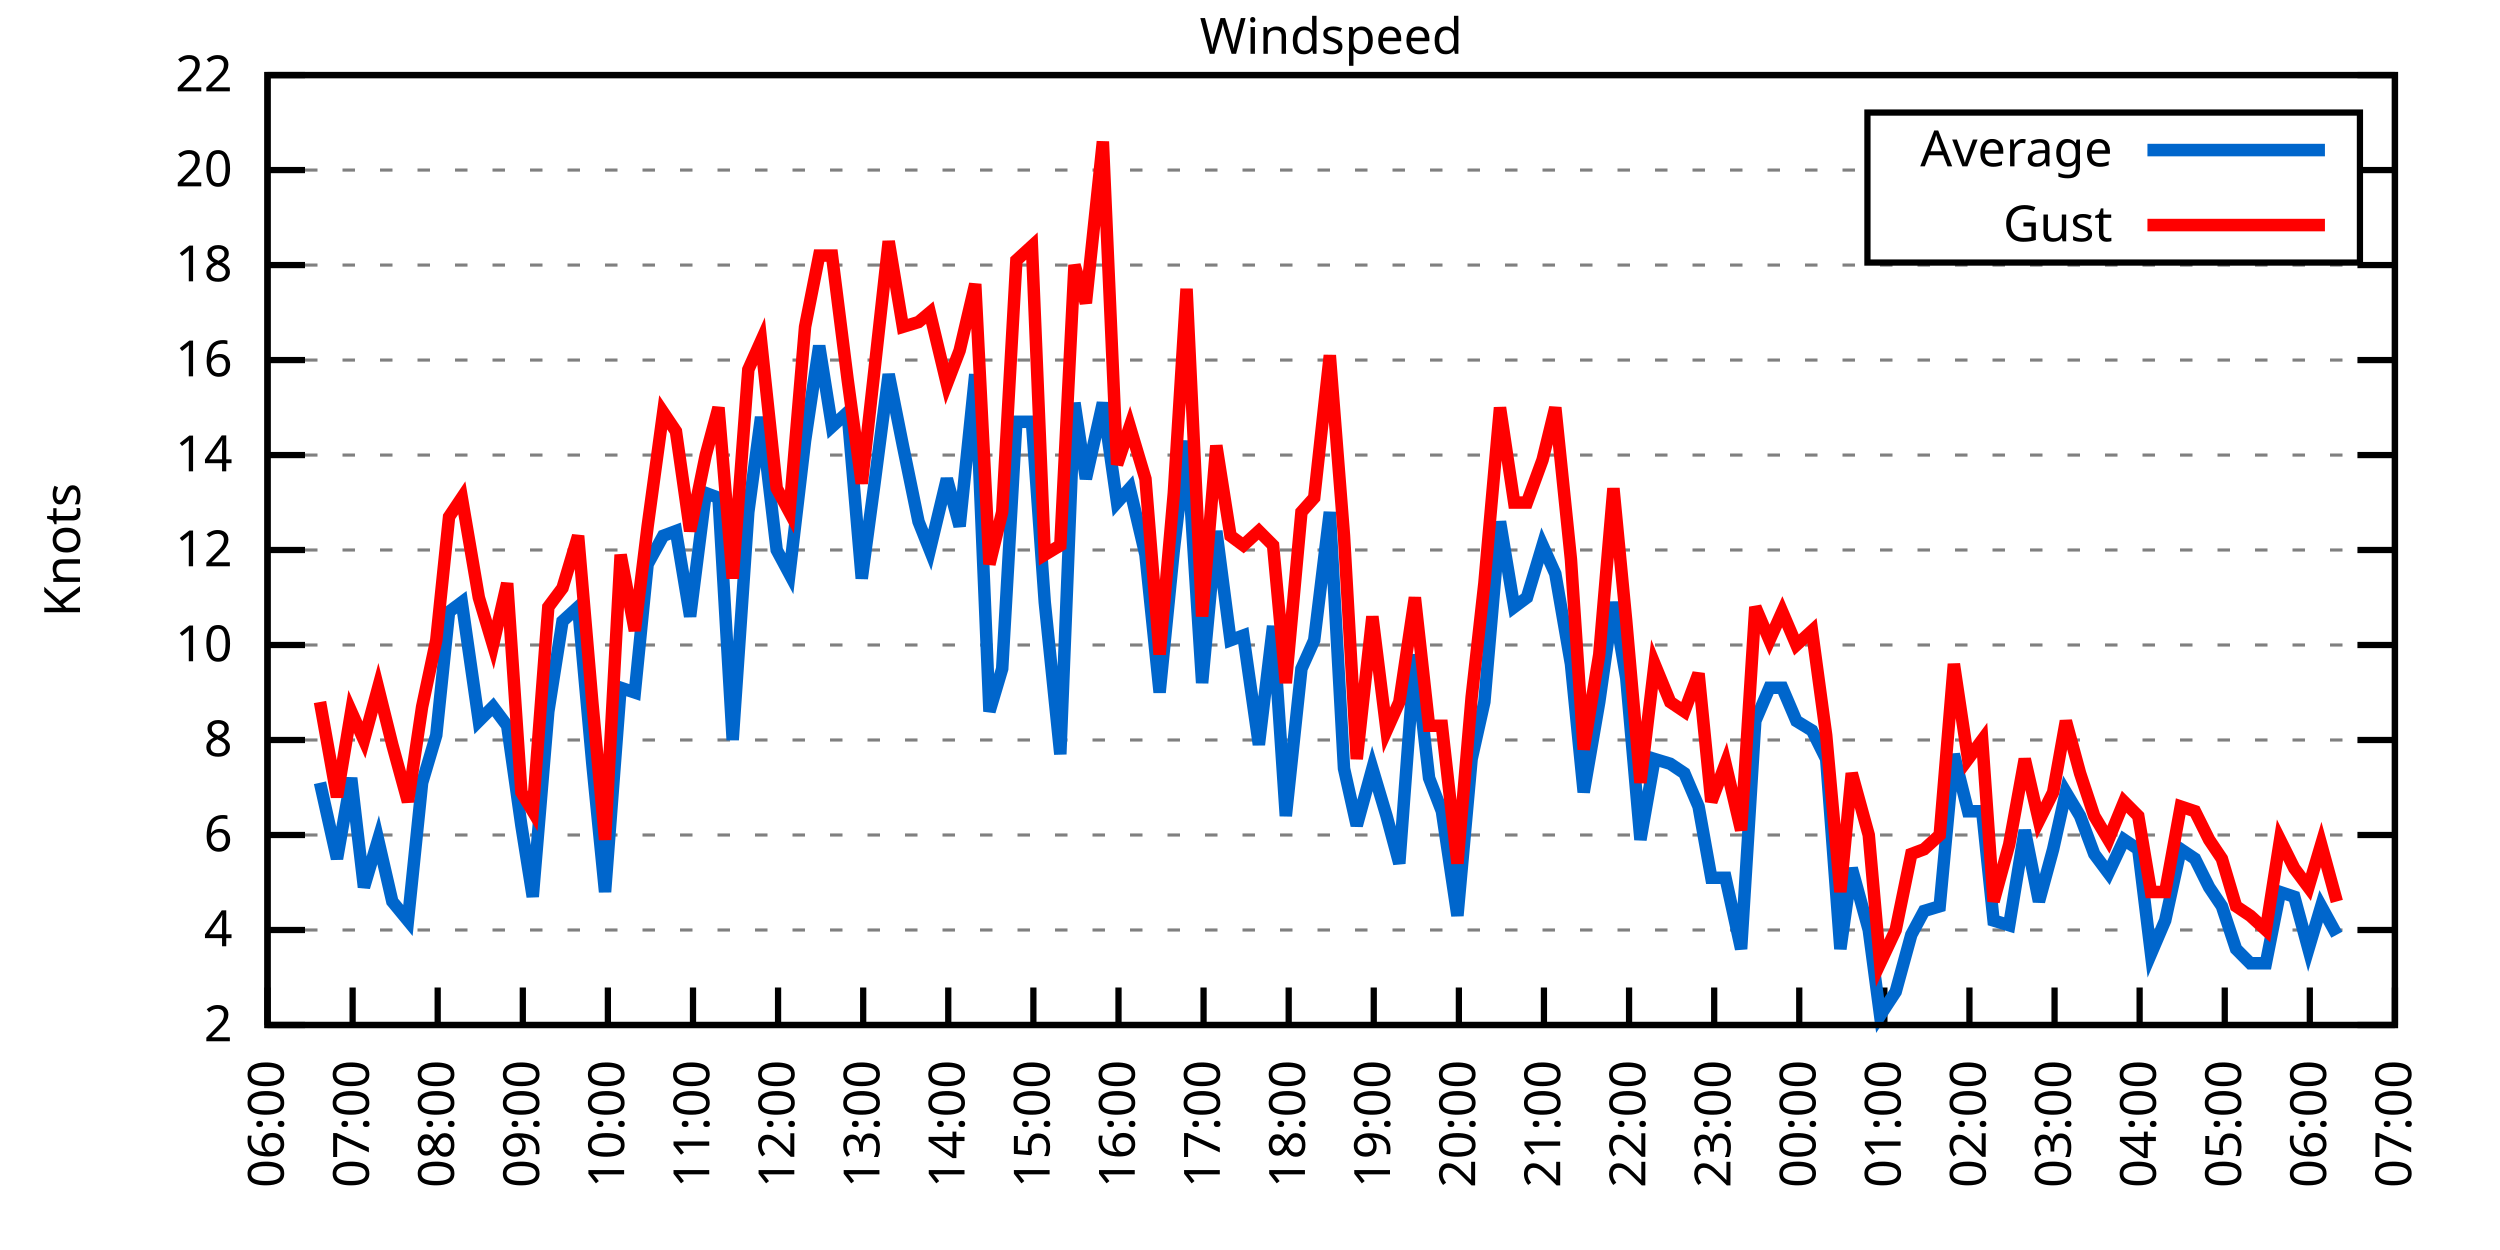
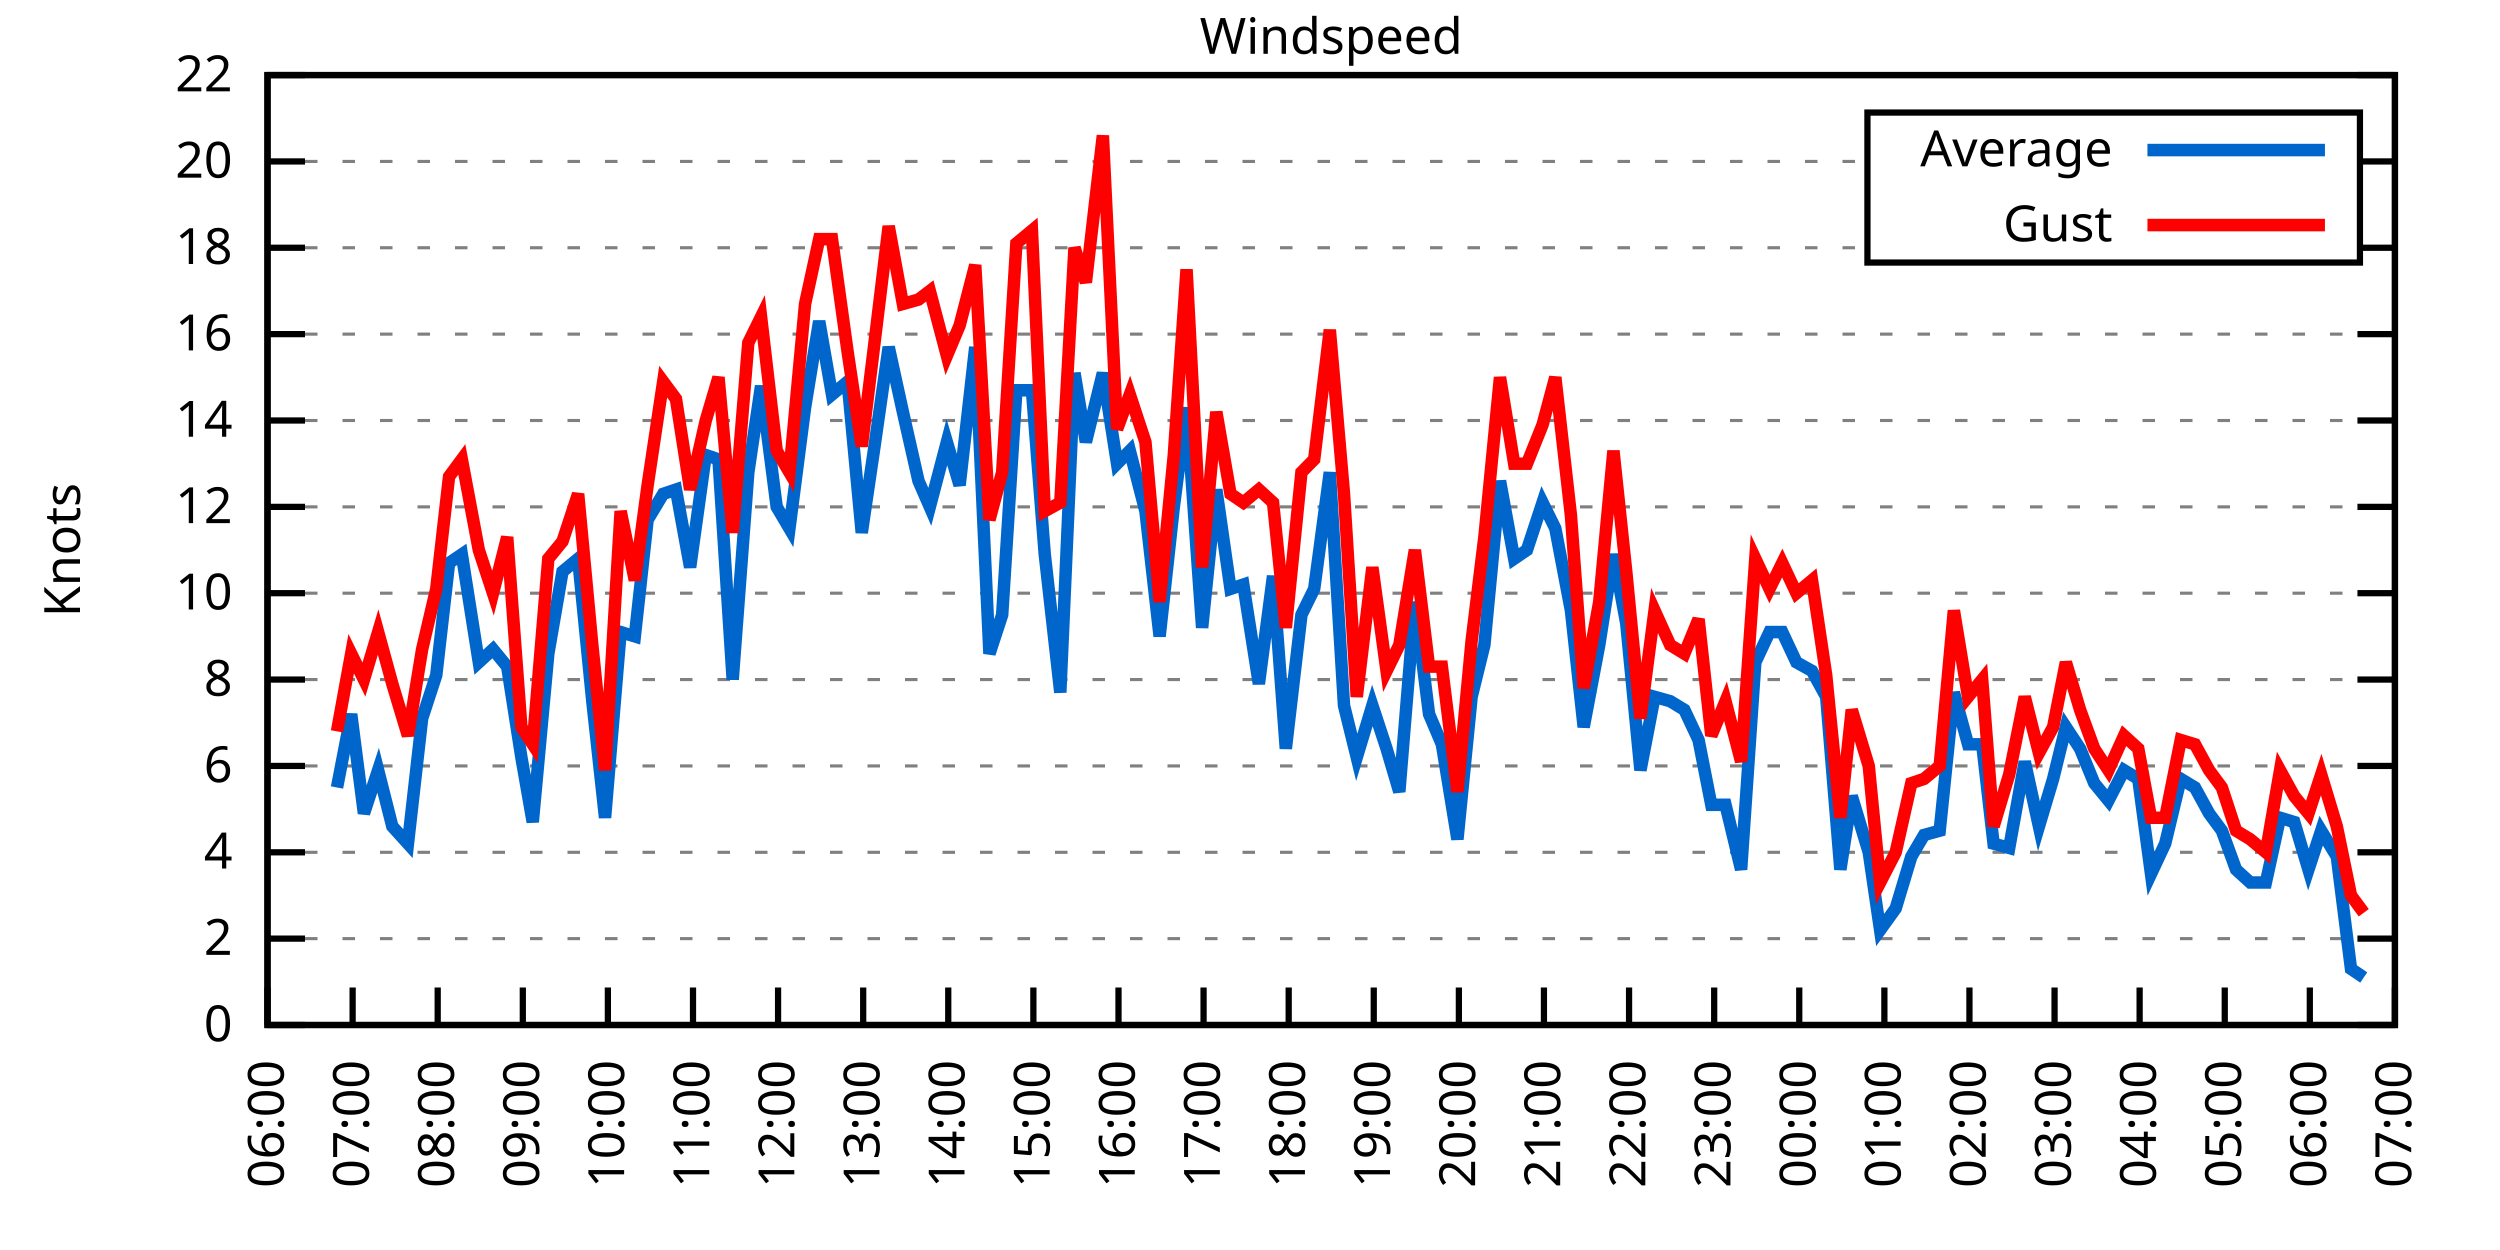
<svg xmlns="http://www.w3.org/2000/svg" xmlns:xlink="http://www.w3.org/1999/xlink" width="400" height="200" viewBox="0 0 400 200">
  <g id="gnuplot_canvas">
    <rect x="0" y="0" width="400" height="200" fill="none" />
    <defs>
      <circle id="gpDot" r="0.5" stroke-width="0.5" stroke="currentColor" />
      <path id="gpPt0" stroke-width="0.333" stroke="currentColor" d="M-1,0 h2 M0,-1 v2" />
      <path id="gpPt1" stroke-width="0.333" stroke="currentColor" d="M-1,-1 L1,1 M1,-1 L-1,1" />
      <path id="gpPt2" stroke-width="0.333" stroke="currentColor" d="M-1,0 L1,0 M0,-1 L0,1 M-1,-1 L1,1 M-1,1 L1,-1" />
      <rect id="gpPt3" stroke-width="0.333" stroke="currentColor" x="-1" y="-1" width="2" height="2" />
      <rect id="gpPt4" stroke-width="0.333" stroke="currentColor" fill="currentColor" x="-1" y="-1" width="2" height="2" />
      <circle id="gpPt5" stroke-width="0.333" stroke="currentColor" cx="0" cy="0" r="1" />
      <use xlink:href="#gpPt5" id="gpPt6" fill="currentColor" stroke="none" />
      <path id="gpPt7" stroke-width="0.333" stroke="currentColor" d="M0,-1.33 L-1.33,0.67 L1.33,0.67 z" />
      <use xlink:href="#gpPt7" id="gpPt8" fill="currentColor" stroke="none" />
      <use xlink:href="#gpPt7" id="gpPt9" stroke="currentColor" transform="rotate(180)" />
      <use xlink:href="#gpPt9" id="gpPt10" fill="currentColor" stroke="none" />
      <use xlink:href="#gpPt3" id="gpPt11" stroke="currentColor" transform="rotate(45)" />
      <use xlink:href="#gpPt11" id="gpPt12" fill="currentColor" stroke="none" />
      <path id="gpPt13" stroke-width="0.333" stroke="currentColor" d="M0,1.330 L1.265,0.411 L0.782,-1.067 L-0.782,-1.076 L-1.265,0.411 z" />
      <use xlink:href="#gpPt13" id="gpPt14" fill="currentColor" stroke="none" />
      <filter id="textbox" filterUnits="objectBoundingBox" x="0" y="0" height="1" width="1">
        <feFlood flood-color="white" flood-opacity="1" result="bgnd" />
        <feComposite in="SourceGraphic" in2="bgnd" operator="atop" />
      </filter>
      <filter id="greybox" filterUnits="objectBoundingBox" x="0" y="0" height="1" width="1">
        <feFlood flood-color="lightgrey" flood-opacity="1" result="grey" />
        <feComposite in="SourceGraphic" in2="grey" operator="atop" />
      </filter>
    </defs>
    <g fill="none" color="white" stroke="currentColor" stroke-width="1.00" stroke-linecap="butt" stroke-linejoin="miter">
</g>
    <g fill="none" color="black" stroke="currentColor" stroke-width="1.00" stroke-linecap="butt" stroke-linejoin="miter">
      <g stroke="none" shape-rendering="crispEdges">
        <polygon fill="rgb(255, 255, 255)" points="42.80,164.00 383.18,164.00 383.18,12.02 42.80,12.02 " />
      </g>
    </g>
    <g fill="none" color="black" stroke="currentColor" stroke-width="1.00" stroke-linecap="butt" stroke-linejoin="miter">
</g>
    <g fill="none" color="black" stroke="black" stroke-width="0.50" stroke-linecap="butt" stroke-linejoin="miter">
</g>
    <g fill="none" color="gray" stroke="currentColor" stroke-width="0.50" stroke-linecap="butt" stroke-linejoin="miter">
      <path stroke="gray" stroke-dasharray="2,4" class="gridline" d="M42.80,164.00 L383.19,164.00  " />
    </g>
    <g fill="none" color="gray" stroke="gray" stroke-width="1.00" stroke-linecap="butt" stroke-linejoin="miter">
</g>
    <g fill="none" color="black" stroke="currentColor" stroke-width="1.00" stroke-linecap="butt" stroke-linejoin="miter">
      <path stroke="black" d="M42.80,164.00 L48.80,164.00 M383.19,164.00 L377.19,164.00  " />
      <g transform="translate(37.20,166.60)" stroke="none" fill="black" font-family="Sans" font-size="8.00" text-anchor="end">
        <text>
+           <tspan font-family="Sans"> 0</tspan>
+         </text>
+       </g>
+     </g>
+     <g fill="none" color="black" stroke="currentColor" stroke-width="1.00" stroke-linecap="butt" stroke-linejoin="miter">
+ </g>
+     <g fill="none" color="black" stroke="black" stroke-width="0.50" stroke-linecap="butt" stroke-linejoin="miter">
+ </g>
+     <g fill="none" color="gray" stroke="currentColor" stroke-width="0.50" stroke-linecap="butt" stroke-linejoin="miter">
+       <path stroke="gray" stroke-dasharray="2,4" class="gridline" d="M42.80,150.18 L383.19,150.18  " />
+     </g>
+     <g fill="none" color="gray" stroke="gray" stroke-width="1.00" stroke-linecap="butt" stroke-linejoin="miter">
+ </g>
+     <g fill="none" color="black" stroke="currentColor" stroke-width="1.00" stroke-linecap="butt" stroke-linejoin="miter">
+       <path stroke="black" d="M42.80,150.18 L48.80,150.18 M383.19,150.18 L377.19,150.18  " />
+       <g transform="translate(37.20,152.78)" stroke="none" fill="black" font-family="Sans" font-size="8.00" text-anchor="end">
+         <text>
          <tspan font-family="Sans"> 2</tspan>
        </text>
      </g>
    </g>
    <g fill="none" color="black" stroke="currentColor" stroke-width="1.00" stroke-linecap="butt" stroke-linejoin="miter">
</g>
    <g fill="none" color="black" stroke="black" stroke-width="0.50" stroke-linecap="butt" stroke-linejoin="miter">
</g>
    <g fill="none" color="gray" stroke="currentColor" stroke-width="0.50" stroke-linecap="butt" stroke-linejoin="miter">
-       <path stroke="gray" stroke-dasharray="2,4" class="gridline" d="M42.80,148.80 L383.19,148.80  " />
-     </g>
-     <g fill="none" color="gray" stroke="gray" stroke-width="1.00" stroke-linecap="butt" stroke-linejoin="miter">
- </g>
-     <g fill="none" color="black" stroke="currentColor" stroke-width="1.00" stroke-linecap="butt" stroke-linejoin="miter">
-       <path stroke="black" d="M42.80,148.80 L48.80,148.80 M383.19,148.80 L377.19,148.80  " />
-       <g transform="translate(37.20,151.40)" stroke="none" fill="black" font-family="Sans" font-size="8.00" text-anchor="end">
+       <path stroke="gray" stroke-dasharray="2,4" class="gridline" d="M42.80,136.37 L383.19,136.37  " />
+     </g>
+     <g fill="none" color="gray" stroke="gray" stroke-width="1.00" stroke-linecap="butt" stroke-linejoin="miter">
+ </g>
+     <g fill="none" color="black" stroke="currentColor" stroke-width="1.00" stroke-linecap="butt" stroke-linejoin="miter">
+       <path stroke="black" d="M42.80,136.37 L48.80,136.37 M383.19,136.37 L377.19,136.37  " />
+       <g transform="translate(37.20,138.97)" stroke="none" fill="black" font-family="Sans" font-size="8.00" text-anchor="end">
        <text>
          <tspan font-family="Sans"> 4</tspan>
        </text>
      </g>
    </g>
    <g fill="none" color="black" stroke="currentColor" stroke-width="1.00" stroke-linecap="butt" stroke-linejoin="miter">
</g>
    <g fill="none" color="black" stroke="black" stroke-width="0.50" stroke-linecap="butt" stroke-linejoin="miter">
</g>
    <g fill="none" color="gray" stroke="currentColor" stroke-width="0.50" stroke-linecap="butt" stroke-linejoin="miter">
-       <path stroke="gray" stroke-dasharray="2,4" class="gridline" d="M42.80,133.60 L383.19,133.60  " />
-     </g>
-     <g fill="none" color="gray" stroke="gray" stroke-width="1.00" stroke-linecap="butt" stroke-linejoin="miter">
- </g>
-     <g fill="none" color="black" stroke="currentColor" stroke-width="1.00" stroke-linecap="butt" stroke-linejoin="miter">
-       <path stroke="black" d="M42.80,133.60 L48.80,133.60 M383.19,133.60 L377.19,133.60  " />
-       <g transform="translate(37.20,136.20)" stroke="none" fill="black" font-family="Sans" font-size="8.00" text-anchor="end">
+       <path stroke="gray" stroke-dasharray="2,4" class="gridline" d="M42.80,122.55 L383.19,122.55  " />
+     </g>
+     <g fill="none" color="gray" stroke="gray" stroke-width="1.00" stroke-linecap="butt" stroke-linejoin="miter">
+ </g>
+     <g fill="none" color="black" stroke="currentColor" stroke-width="1.00" stroke-linecap="butt" stroke-linejoin="miter">
+       <path stroke="black" d="M42.80,122.55 L48.80,122.55 M383.19,122.55 L377.19,122.55  " />
+       <g transform="translate(37.20,125.15)" stroke="none" fill="black" font-family="Sans" font-size="8.00" text-anchor="end">
        <text>
          <tspan font-family="Sans"> 6</tspan>
        </text>
      </g>
    </g>
    <g fill="none" color="black" stroke="currentColor" stroke-width="1.00" stroke-linecap="butt" stroke-linejoin="miter">
</g>
    <g fill="none" color="black" stroke="black" stroke-width="0.50" stroke-linecap="butt" stroke-linejoin="miter">
</g>
    <g fill="none" color="gray" stroke="currentColor" stroke-width="0.50" stroke-linecap="butt" stroke-linejoin="miter">
-       <path stroke="gray" stroke-dasharray="2,4" class="gridline" d="M42.80,118.40 L383.19,118.40  " />
-     </g>
-     <g fill="none" color="gray" stroke="gray" stroke-width="1.00" stroke-linecap="butt" stroke-linejoin="miter">
- </g>
-     <g fill="none" color="black" stroke="currentColor" stroke-width="1.00" stroke-linecap="butt" stroke-linejoin="miter">
-       <path stroke="black" d="M42.80,118.40 L48.80,118.40 M383.19,118.40 L377.19,118.40  " />
-       <g transform="translate(37.20,121.00)" stroke="none" fill="black" font-family="Sans" font-size="8.00" text-anchor="end">
+       <path stroke="gray" stroke-dasharray="2,4" class="gridline" d="M42.80,108.73 L383.19,108.73  " />
+     </g>
+     <g fill="none" color="gray" stroke="gray" stroke-width="1.00" stroke-linecap="butt" stroke-linejoin="miter">
+ </g>
+     <g fill="none" color="black" stroke="currentColor" stroke-width="1.00" stroke-linecap="butt" stroke-linejoin="miter">
+       <path stroke="black" d="M42.80,108.73 L48.80,108.73 M383.19,108.73 L377.19,108.73  " />
+       <g transform="translate(37.20,111.33)" stroke="none" fill="black" font-family="Sans" font-size="8.00" text-anchor="end">
        <text>
          <tspan font-family="Sans"> 8</tspan>
        </text>
      </g>
    </g>
    <g fill="none" color="black" stroke="currentColor" stroke-width="1.00" stroke-linecap="butt" stroke-linejoin="miter">
</g>
    <g fill="none" color="black" stroke="black" stroke-width="0.50" stroke-linecap="butt" stroke-linejoin="miter">
</g>
    <g fill="none" color="gray" stroke="currentColor" stroke-width="0.50" stroke-linecap="butt" stroke-linejoin="miter">
-       <path stroke="gray" stroke-dasharray="2,4" class="gridline" d="M42.80,103.20 L383.19,103.20  " />
-     </g>
-     <g fill="none" color="gray" stroke="gray" stroke-width="1.00" stroke-linecap="butt" stroke-linejoin="miter">
- </g>
-     <g fill="none" color="black" stroke="currentColor" stroke-width="1.00" stroke-linecap="butt" stroke-linejoin="miter">
-       <path stroke="black" d="M42.80,103.20 L48.80,103.20 M383.19,103.20 L377.19,103.20  " />
-       <g transform="translate(37.20,105.80)" stroke="none" fill="black" font-family="Sans" font-size="8.00" text-anchor="end">
+       <path stroke="gray" stroke-dasharray="2,4" class="gridline" d="M42.80,94.91 L383.19,94.91  " />
+     </g>
+     <g fill="none" color="gray" stroke="gray" stroke-width="1.00" stroke-linecap="butt" stroke-linejoin="miter">
+ </g>
+     <g fill="none" color="black" stroke="currentColor" stroke-width="1.00" stroke-linecap="butt" stroke-linejoin="miter">
+       <path stroke="black" d="M42.80,94.91 L48.80,94.91 M383.19,94.91 L377.19,94.91  " />
+       <g transform="translate(37.20,97.51)" stroke="none" fill="black" font-family="Sans" font-size="8.00" text-anchor="end">
        <text>
          <tspan font-family="Sans"> 10</tspan>
        </text>
      </g>
    </g>
    <g fill="none" color="black" stroke="currentColor" stroke-width="1.00" stroke-linecap="butt" stroke-linejoin="miter">
</g>
    <g fill="none" color="black" stroke="black" stroke-width="0.50" stroke-linecap="butt" stroke-linejoin="miter">
</g>
    <g fill="none" color="gray" stroke="currentColor" stroke-width="0.50" stroke-linecap="butt" stroke-linejoin="miter">
-       <path stroke="gray" stroke-dasharray="2,4" class="gridline" d="M42.80,88.00 L383.19,88.00  " />
-     </g>
-     <g fill="none" color="gray" stroke="gray" stroke-width="1.00" stroke-linecap="butt" stroke-linejoin="miter">
- </g>
-     <g fill="none" color="black" stroke="currentColor" stroke-width="1.00" stroke-linecap="butt" stroke-linejoin="miter">
-       <path stroke="black" d="M42.80,88.00 L48.80,88.00 M383.19,88.00 L377.19,88.00  " />
-       <g transform="translate(37.20,90.60)" stroke="none" fill="black" font-family="Sans" font-size="8.00" text-anchor="end">
+       <path stroke="gray" stroke-dasharray="2,4" class="gridline" d="M42.80,81.10 L383.19,81.10  " />
+     </g>
+     <g fill="none" color="gray" stroke="gray" stroke-width="1.00" stroke-linecap="butt" stroke-linejoin="miter">
+ </g>
+     <g fill="none" color="black" stroke="currentColor" stroke-width="1.00" stroke-linecap="butt" stroke-linejoin="miter">
+       <path stroke="black" d="M42.80,81.10 L48.80,81.10 M383.19,81.10 L377.19,81.10  " />
+       <g transform="translate(37.20,83.70)" stroke="none" fill="black" font-family="Sans" font-size="8.00" text-anchor="end">
        <text>
          <tspan font-family="Sans"> 12</tspan>
        </text>
      </g>
    </g>
    <g fill="none" color="black" stroke="currentColor" stroke-width="1.00" stroke-linecap="butt" stroke-linejoin="miter">
</g>
    <g fill="none" color="black" stroke="black" stroke-width="0.50" stroke-linecap="butt" stroke-linejoin="miter">
</g>
    <g fill="none" color="gray" stroke="currentColor" stroke-width="0.50" stroke-linecap="butt" stroke-linejoin="miter">
-       <path stroke="gray" stroke-dasharray="2,4" class="gridline" d="M42.80,72.81 L383.19,72.81  " />
-     </g>
-     <g fill="none" color="gray" stroke="gray" stroke-width="1.00" stroke-linecap="butt" stroke-linejoin="miter">
- </g>
-     <g fill="none" color="black" stroke="currentColor" stroke-width="1.00" stroke-linecap="butt" stroke-linejoin="miter">
-       <path stroke="black" d="M42.80,72.81 L48.80,72.81 M383.19,72.81 L377.19,72.81  " />
-       <g transform="translate(37.20,75.41)" stroke="none" fill="black" font-family="Sans" font-size="8.00" text-anchor="end">
+       <path stroke="gray" stroke-dasharray="2,4" class="gridline" d="M42.80,67.28 L383.19,67.28  " />
+     </g>
+     <g fill="none" color="gray" stroke="gray" stroke-width="1.00" stroke-linecap="butt" stroke-linejoin="miter">
+ </g>
+     <g fill="none" color="black" stroke="currentColor" stroke-width="1.00" stroke-linecap="butt" stroke-linejoin="miter">
+       <path stroke="black" d="M42.80,67.28 L48.80,67.28 M383.19,67.28 L377.19,67.28  " />
+       <g transform="translate(37.20,69.88)" stroke="none" fill="black" font-family="Sans" font-size="8.00" text-anchor="end">
        <text>
          <tspan font-family="Sans"> 14</tspan>
        </text>
      </g>
    </g>
    <g fill="none" color="black" stroke="currentColor" stroke-width="1.00" stroke-linecap="butt" stroke-linejoin="miter">
</g>
    <g fill="none" color="black" stroke="black" stroke-width="0.50" stroke-linecap="butt" stroke-linejoin="miter">
</g>
    <g fill="none" color="gray" stroke="currentColor" stroke-width="0.50" stroke-linecap="butt" stroke-linejoin="miter">
-       <path stroke="gray" stroke-dasharray="2,4" class="gridline" d="M42.80,57.61 L383.19,57.61  " />
-     </g>
-     <g fill="none" color="gray" stroke="gray" stroke-width="1.00" stroke-linecap="butt" stroke-linejoin="miter">
- </g>
-     <g fill="none" color="black" stroke="currentColor" stroke-width="1.00" stroke-linecap="butt" stroke-linejoin="miter">
-       <path stroke="black" d="M42.80,57.61 L48.80,57.61 M383.19,57.61 L377.19,57.61  " />
-       <g transform="translate(37.20,60.21)" stroke="none" fill="black" font-family="Sans" font-size="8.00" text-anchor="end">
+       <path stroke="gray" stroke-dasharray="2,4" class="gridline" d="M42.80,53.46 L383.19,53.46  " />
+     </g>
+     <g fill="none" color="gray" stroke="gray" stroke-width="1.00" stroke-linecap="butt" stroke-linejoin="miter">
+ </g>
+     <g fill="none" color="black" stroke="currentColor" stroke-width="1.00" stroke-linecap="butt" stroke-linejoin="miter">
+       <path stroke="black" d="M42.80,53.46 L48.80,53.46 M383.19,53.46 L377.19,53.46  " />
+       <g transform="translate(37.20,56.06)" stroke="none" fill="black" font-family="Sans" font-size="8.00" text-anchor="end">
        <text>
          <tspan font-family="Sans"> 16</tspan>
        </text>
      </g>
    </g>
    <g fill="none" color="black" stroke="currentColor" stroke-width="1.00" stroke-linecap="butt" stroke-linejoin="miter">
</g>
    <g fill="none" color="black" stroke="black" stroke-width="0.50" stroke-linecap="butt" stroke-linejoin="miter">
</g>
    <g fill="none" color="gray" stroke="currentColor" stroke-width="0.50" stroke-linecap="butt" stroke-linejoin="miter">
-       <path stroke="gray" stroke-dasharray="2,4" class="gridline" d="M42.80,42.41 L383.19,42.41  " />
-     </g>
-     <g fill="none" color="gray" stroke="gray" stroke-width="1.00" stroke-linecap="butt" stroke-linejoin="miter">
- </g>
-     <g fill="none" color="black" stroke="currentColor" stroke-width="1.00" stroke-linecap="butt" stroke-linejoin="miter">
-       <path stroke="black" d="M42.80,42.41 L48.80,42.41 M383.19,42.41 L377.19,42.41  " />
-       <g transform="translate(37.20,45.01)" stroke="none" fill="black" font-family="Sans" font-size="8.00" text-anchor="end">
+       <path stroke="gray" stroke-dasharray="2,4" class="gridline" d="M42.80,39.64 L298.79,39.64 M377.59,39.64 L383.19,39.64  " />
+     </g>
+     <g fill="none" color="gray" stroke="gray" stroke-width="1.00" stroke-linecap="butt" stroke-linejoin="miter">
+ </g>
+     <g fill="none" color="black" stroke="currentColor" stroke-width="1.00" stroke-linecap="butt" stroke-linejoin="miter">
+       <path stroke="black" d="M42.80,39.64 L48.80,39.64 M383.19,39.64 L377.19,39.64  " />
+       <g transform="translate(37.20,42.24)" stroke="none" fill="black" font-family="Sans" font-size="8.00" text-anchor="end">
        <text>
          <tspan font-family="Sans"> 18</tspan>
        </text>
      </g>
    </g>
    <g fill="none" color="black" stroke="currentColor" stroke-width="1.00" stroke-linecap="butt" stroke-linejoin="miter">
</g>
    <g fill="none" color="black" stroke="black" stroke-width="0.50" stroke-linecap="butt" stroke-linejoin="miter">
</g>
    <g fill="none" color="gray" stroke="currentColor" stroke-width="0.50" stroke-linecap="butt" stroke-linejoin="miter">
-       <path stroke="gray" stroke-dasharray="2,4" class="gridline" d="M42.80,27.21 L298.79,27.21 M377.59,27.21 L383.19,27.21  " />
-     </g>
-     <g fill="none" color="gray" stroke="gray" stroke-width="1.00" stroke-linecap="butt" stroke-linejoin="miter">
- </g>
-     <g fill="none" color="black" stroke="currentColor" stroke-width="1.00" stroke-linecap="butt" stroke-linejoin="miter">
-       <path stroke="black" d="M42.80,27.21 L48.80,27.21 M383.19,27.21 L377.19,27.21  " />
-       <g transform="translate(37.20,29.81)" stroke="none" fill="black" font-family="Sans" font-size="8.00" text-anchor="end">
+       <path stroke="gray" stroke-dasharray="2,4" class="gridline" d="M42.80,25.83 L298.79,25.83 M377.59,25.83 L383.19,25.83  " />
+     </g>
+     <g fill="none" color="gray" stroke="gray" stroke-width="1.00" stroke-linecap="butt" stroke-linejoin="miter">
+ </g>
+     <g fill="none" color="black" stroke="currentColor" stroke-width="1.00" stroke-linecap="butt" stroke-linejoin="miter">
+       <path stroke="black" d="M42.80,25.83 L48.80,25.83 M383.19,25.83 L377.19,25.83  " />
+       <g transform="translate(37.20,28.43)" stroke="none" fill="black" font-family="Sans" font-size="8.00" text-anchor="end">
        <text>
          <tspan font-family="Sans"> 20</tspan>
        </text>
      </g>
    </g>
    <g fill="none" color="black" stroke="currentColor" stroke-width="1.00" stroke-linecap="butt" stroke-linejoin="miter">
</g>
    <g fill="none" color="black" stroke="black" stroke-width="0.50" stroke-linecap="butt" stroke-linejoin="miter">
</g>
    <g fill="none" color="gray" stroke="currentColor" stroke-width="0.50" stroke-linecap="butt" stroke-linejoin="miter">
      <path stroke="gray" stroke-dasharray="2,4" class="gridline" d="M42.80,12.01 L383.19,12.01  " />
    </g>
    <g fill="none" color="gray" stroke="gray" stroke-width="1.00" stroke-linecap="butt" stroke-linejoin="miter">
</g>
    <g fill="none" color="black" stroke="currentColor" stroke-width="1.00" stroke-linecap="butt" stroke-linejoin="miter">
      <path stroke="black" d="M42.80,12.01 L48.80,12.01 M383.19,12.01 L377.19,12.01  " />
      <g transform="translate(37.20,14.61)" stroke="none" fill="black" font-family="Sans" font-size="8.00" text-anchor="end">
        <text>
          <tspan font-family="Sans"> 22</tspan>
        </text>
      </g>
    </g>
    <g fill="none" color="black" stroke="currentColor" stroke-width="1.00" stroke-linecap="butt" stroke-linejoin="miter">
      <path stroke="black" d="M42.80,164.00 L42.80,158.00  " />
      <g transform="translate(45.40,169.60) rotate(270.00)" stroke="none" fill="black" font-family="Sans" font-size="8.00" text-anchor="end">
        <text>
          <tspan font-family="Sans">06:00</tspan>
        </text>
      </g>
    </g>
    <g fill="none" color="black" stroke="currentColor" stroke-width="1.00" stroke-linecap="butt" stroke-linejoin="miter">
      <path stroke="black" d="M56.42,164.00 L56.42,158.00  " />
      <g transform="translate(59.02,169.60) rotate(270.00)" stroke="none" fill="black" font-family="Sans" font-size="8.00" text-anchor="end">
        <text>
          <tspan font-family="Sans">07:00</tspan>
        </text>
      </g>
    </g>
    <g fill="none" color="black" stroke="currentColor" stroke-width="1.00" stroke-linecap="butt" stroke-linejoin="miter">
      <path stroke="black" d="M70.03,164.00 L70.03,158.00  " />
      <g transform="translate(72.63,169.60) rotate(270.00)" stroke="none" fill="black" font-family="Sans" font-size="8.00" text-anchor="end">
        <text>
          <tspan font-family="Sans">08:00</tspan>
        </text>
      </g>
    </g>
    <g fill="none" color="black" stroke="currentColor" stroke-width="1.00" stroke-linecap="butt" stroke-linejoin="miter">
      <path stroke="black" d="M83.65,164.00 L83.65,158.00  " />
      <g transform="translate(86.25,169.60) rotate(270.00)" stroke="none" fill="black" font-family="Sans" font-size="8.00" text-anchor="end">
        <text>
          <tspan font-family="Sans">09:00</tspan>
        </text>
      </g>
    </g>
    <g fill="none" color="black" stroke="currentColor" stroke-width="1.00" stroke-linecap="butt" stroke-linejoin="miter">
      <path stroke="black" d="M97.26,164.00 L97.26,158.00  " />
      <g transform="translate(99.86,169.60) rotate(270.00)" stroke="none" fill="black" font-family="Sans" font-size="8.00" text-anchor="end">
        <text>
          <tspan font-family="Sans">10:00</tspan>
        </text>
      </g>
    </g>
    <g fill="none" color="black" stroke="currentColor" stroke-width="1.00" stroke-linecap="butt" stroke-linejoin="miter">
      <path stroke="black" d="M110.88,164.00 L110.88,158.00  " />
      <g transform="translate(113.48,169.60) rotate(270.00)" stroke="none" fill="black" font-family="Sans" font-size="8.00" text-anchor="end">
        <text>
          <tspan font-family="Sans">11:00</tspan>
        </text>
      </g>
    </g>
    <g fill="none" color="black" stroke="currentColor" stroke-width="1.00" stroke-linecap="butt" stroke-linejoin="miter">
      <path stroke="black" d="M124.49,164.00 L124.49,158.00  " />
      <g transform="translate(127.09,169.60) rotate(270.00)" stroke="none" fill="black" font-family="Sans" font-size="8.00" text-anchor="end">
        <text>
          <tspan font-family="Sans">12:00</tspan>
        </text>
      </g>
    </g>
    <g fill="none" color="black" stroke="currentColor" stroke-width="1.00" stroke-linecap="butt" stroke-linejoin="miter">
      <path stroke="black" d="M138.11,164.00 L138.11,158.00  " />
      <g transform="translate(140.71,169.60) rotate(270.00)" stroke="none" fill="black" font-family="Sans" font-size="8.00" text-anchor="end">
        <text>
          <tspan font-family="Sans">13:00</tspan>
        </text>
      </g>
    </g>
    <g fill="none" color="black" stroke="currentColor" stroke-width="1.00" stroke-linecap="butt" stroke-linejoin="miter">
      <path stroke="black" d="M151.72,164.00 L151.72,158.00  " />
      <g transform="translate(154.32,169.60) rotate(270.00)" stroke="none" fill="black" font-family="Sans" font-size="8.00" text-anchor="end">
        <text>
          <tspan font-family="Sans">14:00</tspan>
        </text>
      </g>
    </g>
    <g fill="none" color="black" stroke="currentColor" stroke-width="1.00" stroke-linecap="butt" stroke-linejoin="miter">
      <path stroke="black" d="M165.34,164.00 L165.34,158.00  " />
      <g transform="translate(167.94,169.60) rotate(270.00)" stroke="none" fill="black" font-family="Sans" font-size="8.00" text-anchor="end">
        <text>
          <tspan font-family="Sans">15:00</tspan>
        </text>
      </g>
    </g>
    <g fill="none" color="black" stroke="currentColor" stroke-width="1.00" stroke-linecap="butt" stroke-linejoin="miter">
      <path stroke="black" d="M178.96,164.00 L178.96,158.00  " />
      <g transform="translate(181.56,169.60) rotate(270.00)" stroke="none" fill="black" font-family="Sans" font-size="8.00" text-anchor="end">
        <text>
          <tspan font-family="Sans">16:00</tspan>
        </text>
      </g>
    </g>
    <g fill="none" color="black" stroke="currentColor" stroke-width="1.00" stroke-linecap="butt" stroke-linejoin="miter">
      <path stroke="black" d="M192.57,164.00 L192.57,158.00  " />
      <g transform="translate(195.17,169.60) rotate(270.00)" stroke="none" fill="black" font-family="Sans" font-size="8.00" text-anchor="end">
        <text>
          <tspan font-family="Sans">17:00</tspan>
        </text>
      </g>
    </g>
    <g fill="none" color="black" stroke="currentColor" stroke-width="1.00" stroke-linecap="butt" stroke-linejoin="miter">
      <path stroke="black" d="M206.19,164.00 L206.19,158.00  " />
      <g transform="translate(208.79,169.60) rotate(270.00)" stroke="none" fill="black" font-family="Sans" font-size="8.00" text-anchor="end">
        <text>
          <tspan font-family="Sans">18:00</tspan>
        </text>
      </g>
    </g>
    <g fill="none" color="black" stroke="currentColor" stroke-width="1.00" stroke-linecap="butt" stroke-linejoin="miter">
      <path stroke="black" d="M219.80,164.00 L219.80,158.00  " />
      <g transform="translate(222.40,169.60) rotate(270.00)" stroke="none" fill="black" font-family="Sans" font-size="8.00" text-anchor="end">
        <text>
          <tspan font-family="Sans">19:00</tspan>
        </text>
      </g>
    </g>
    <g fill="none" color="black" stroke="currentColor" stroke-width="1.00" stroke-linecap="butt" stroke-linejoin="miter">
      <path stroke="black" d="M233.42,164.00 L233.42,158.00  " />
      <g transform="translate(236.02,169.60) rotate(270.00)" stroke="none" fill="black" font-family="Sans" font-size="8.00" text-anchor="end">
        <text>
          <tspan font-family="Sans">20:00</tspan>
        </text>
      </g>
    </g>
    <g fill="none" color="black" stroke="currentColor" stroke-width="1.00" stroke-linecap="butt" stroke-linejoin="miter">
      <path stroke="black" d="M247.03,164.00 L247.03,158.00  " />
      <g transform="translate(249.63,169.60) rotate(270.00)" stroke="none" fill="black" font-family="Sans" font-size="8.00" text-anchor="end">
        <text>
          <tspan font-family="Sans">21:00</tspan>
        </text>
      </g>
    </g>
    <g fill="none" color="black" stroke="currentColor" stroke-width="1.00" stroke-linecap="butt" stroke-linejoin="miter">
      <path stroke="black" d="M260.65,164.00 L260.65,158.00  " />
      <g transform="translate(263.25,169.60) rotate(270.00)" stroke="none" fill="black" font-family="Sans" font-size="8.00" text-anchor="end">
        <text>
          <tspan font-family="Sans">22:00</tspan>
        </text>
      </g>
    </g>
    <g fill="none" color="black" stroke="currentColor" stroke-width="1.00" stroke-linecap="butt" stroke-linejoin="miter">
      <path stroke="black" d="M274.27,164.00 L274.27,158.00  " />
      <g transform="translate(276.87,169.60) rotate(270.00)" stroke="none" fill="black" font-family="Sans" font-size="8.00" text-anchor="end">
        <text>
          <tspan font-family="Sans">23:00</tspan>
        </text>
      </g>
    </g>
    <g fill="none" color="black" stroke="currentColor" stroke-width="1.00" stroke-linecap="butt" stroke-linejoin="miter">
      <path stroke="black" d="M287.88,164.00 L287.88,158.00  " />
      <g transform="translate(290.48,169.60) rotate(270.00)" stroke="none" fill="black" font-family="Sans" font-size="8.00" text-anchor="end">
        <text>
          <tspan font-family="Sans">00:00</tspan>
        </text>
      </g>
    </g>
    <g fill="none" color="black" stroke="currentColor" stroke-width="1.00" stroke-linecap="butt" stroke-linejoin="miter">
      <path stroke="black" d="M301.50,164.00 L301.50,158.00  " />
      <g transform="translate(304.10,169.60) rotate(270.00)" stroke="none" fill="black" font-family="Sans" font-size="8.00" text-anchor="end">
        <text>
          <tspan font-family="Sans">01:00</tspan>
        </text>
      </g>
    </g>
    <g fill="none" color="black" stroke="currentColor" stroke-width="1.00" stroke-linecap="butt" stroke-linejoin="miter">
      <path stroke="black" d="M315.11,164.00 L315.11,158.00  " />
      <g transform="translate(317.71,169.60) rotate(270.00)" stroke="none" fill="black" font-family="Sans" font-size="8.00" text-anchor="end">
        <text>
          <tspan font-family="Sans">02:00</tspan>
        </text>
      </g>
    </g>
    <g fill="none" color="black" stroke="currentColor" stroke-width="1.00" stroke-linecap="butt" stroke-linejoin="miter">
      <path stroke="black" d="M328.73,164.00 L328.73,158.00  " />
      <g transform="translate(331.33,169.60) rotate(270.00)" stroke="none" fill="black" font-family="Sans" font-size="8.00" text-anchor="end">
        <text>
          <tspan font-family="Sans">03:00</tspan>
        </text>
      </g>
    </g>
    <g fill="none" color="black" stroke="currentColor" stroke-width="1.00" stroke-linecap="butt" stroke-linejoin="miter">
      <path stroke="black" d="M342.34,164.00 L342.34,158.00  " />
      <g transform="translate(344.94,169.60) rotate(270.00)" stroke="none" fill="black" font-family="Sans" font-size="8.00" text-anchor="end">
        <text>
          <tspan font-family="Sans">04:00</tspan>
        </text>
      </g>
    </g>
    <g fill="none" color="black" stroke="currentColor" stroke-width="1.00" stroke-linecap="butt" stroke-linejoin="miter">
      <path stroke="black" d="M355.96,164.00 L355.96,158.00  " />
      <g transform="translate(358.56,169.60) rotate(270.00)" stroke="none" fill="black" font-family="Sans" font-size="8.00" text-anchor="end">
        <text>
          <tspan font-family="Sans">05:00</tspan>
        </text>
      </g>
    </g>
    <g fill="none" color="black" stroke="currentColor" stroke-width="1.00" stroke-linecap="butt" stroke-linejoin="miter">
      <path stroke="black" d="M369.57,164.00 L369.57,158.00  " />
      <g transform="translate(372.17,169.60) rotate(270.00)" stroke="none" fill="black" font-family="Sans" font-size="8.00" text-anchor="end">
        <text>
          <tspan font-family="Sans">06:00</tspan>
        </text>
      </g>
    </g>
    <g fill="none" color="black" stroke="currentColor" stroke-width="1.00" stroke-linecap="butt" stroke-linejoin="miter">
      <path stroke="black" d="M383.19,164.00 L383.19,158.00  " />
      <g transform="translate(385.79,169.60) rotate(270.00)" stroke="none" fill="black" font-family="Sans" font-size="8.00" text-anchor="end">
        <text>
          <tspan font-family="Sans">07:00</tspan>
        </text>
      </g>
    </g>
    <g fill="none" color="black" stroke="currentColor" stroke-width="1.00" stroke-linecap="butt" stroke-linejoin="miter">
</g>
    <g fill="none" color="black" stroke="currentColor" stroke-width="1.00" stroke-linecap="butt" stroke-linejoin="miter">
      <path stroke="black" d="M42.80,12.01 L42.80,164.00 L383.19,164.00 L383.19,12.01 L42.80,12.01 Z  " />
    </g>
    <g fill="none" color="black" stroke="currentColor" stroke-width="1.00" stroke-linecap="butt" stroke-linejoin="miter">
</g>
    <g fill="none" color="black" stroke="currentColor" stroke-width="1.00" stroke-linecap="butt" stroke-linejoin="miter">
      <path stroke="black" d="M298.79,42.01 L298.79,18.01 L377.59,18.01 L377.59,42.01 L298.79,42.01 Z  " />
    </g>
    <g id="Windspeed_plot_1">
      <g fill="none" color="white" stroke="black" stroke-width="2.00" stroke-linecap="butt" stroke-linejoin="miter">
</g>
      <g fill="none" color="black" stroke="currentColor" stroke-width="2.00" stroke-linecap="butt" stroke-linejoin="miter">
        <g transform="translate(337.99,26.61)" stroke="none" fill="black" font-family="Sans" font-size="8.00" text-anchor="end">
          <text>
            <tspan font-family="Sans">Average</tspan>
          </text>
        </g>
      </g>
      <g fill="none" color="black" stroke="currentColor" stroke-width="2.00" stroke-linecap="butt" stroke-linejoin="miter">
-         <path stroke="rgb(  0, 102, 204)" d="M343.59,24.01 L371.99,24.01 M51.20,125.24 L53.92,137.40 L56.19,124.48 L58.23,141.96 L60.50,134.36 L62.77,144.24   L65.27,147.28 L67.54,125.24 L69.80,117.64 L71.85,97.88 L73.89,96.36 L76.61,115.36 L78.88,113.08 L81.15,116.12   L83.42,132.08 L85.24,143.48 L87.73,113.84 L90.00,99.40 L92.50,97.12 L94.77,122.20 L96.81,142.72 L99.30,110.04   L101.57,110.80 L103.62,90.28 L106.11,85.73 L108.15,84.97 L110.42,98.64 L112.92,78.89 L114.96,79.65 L117.23,118.40   L119.73,81.93 L121.77,66.73 L124.27,88.00 L126.31,91.80 L128.81,70.53 L131.07,55.33 L133.12,68.25 L135.61,65.97   L137.88,92.56 L139.92,77.37 L142.19,59.89 L144.46,71.29 L146.96,83.45 L148.77,88.00 L151.50,76.61 L153.54,84.21   L156.04,59.89 L158.31,113.84 L160.35,107.00 L162.62,67.49 L165.11,67.49 L167.16,96.36 L169.65,120.68 L171.92,64.45   L173.74,76.61 L176.46,64.45 L178.73,80.41 L180.77,78.13 L183.27,88.76 L185.54,110.80 L187.81,88.00 L189.85,70.53   L192.34,109.28 L194.61,84.97 L196.88,102.44 L198.93,101.68 L201.42,119.16 L203.69,100.16 L205.73,130.56 L208.23,107.00   L210.27,102.44 L212.77,81.93 L215.04,122.96 L217.08,132.08 L219.58,122.96 L221.85,130.56 L223.89,138.16 L226.38,104.72   L228.65,124.48 L230.70,129.80 L233.19,146.52 L235.46,121.44 L237.50,112.32 L240.00,83.45 L242.27,97.12 L244.31,95.60   L246.81,87.25 L248.85,91.80 L251.35,106.24 L253.39,126.76 L255.88,112.32 L258.15,96.36 L260.20,108.52 L262.47,134.36   L264.73,121.44 L267.23,122.20 L269.50,123.72 L271.77,129.04 L273.81,140.44 L276.08,140.44 L278.58,151.84 L280.85,115.36   L283.12,110.04 L285.16,110.04 L287.43,115.36 L289.92,116.88 L292.19,121.44 L294.46,151.84 L296.28,138.92 L299.00,148.80   L300.82,162.48 L303.31,158.68 L305.81,149.56 L307.85,145.76 L310.35,145.00 L312.62,120.68 L314.89,129.80 L317.15,129.80   L318.97,147.28 L321.47,148.04 L323.96,132.84 L326.23,144.24 L328.50,135.88 L330.54,126.76 L332.81,130.56 L335.08,136.64   L337.35,139.68 L339.85,134.36 L342.12,135.88 L344.16,152.60 L346.43,147.28 L348.92,135.88 L351.19,137.40 L353.46,141.96   L355.50,145.00 L357.77,151.84 L360.04,154.12 L362.54,154.12 L364.81,142.72 L367.08,143.48 L369.35,151.84 L371.39,145.00   L373.89,149.56  " />
+         <path stroke="rgb(  0, 102, 204)" d="M343.59,24.01 L371.99,24.01 M53.92,126.00 L56.19,114.26 L58.23,130.15 L60.50,123.24 L62.77,132.22 L65.27,134.98   L67.54,114.95 L69.80,108.04 L71.85,90.08 L73.89,88.70 L76.61,105.97 L78.88,103.89 L81.15,106.66 L83.42,121.17   L85.24,131.53 L87.73,104.59 L90.00,91.46 L92.50,89.39 L94.77,112.19 L96.81,130.84 L99.30,101.13 L101.57,101.82   L103.62,83.17 L106.11,79.02 L108.15,78.33 L110.42,90.77 L112.92,72.81 L114.96,73.50 L117.23,108.73 L119.73,75.57   L121.77,61.75 L124.27,81.10 L126.31,84.55 L128.81,65.21 L131.07,51.39 L133.12,63.13 L135.61,61.06 L137.88,85.24   L139.92,71.42 L142.19,55.53 L144.46,65.90 L146.96,76.95 L148.77,81.10 L151.50,70.73 L153.54,77.64 L156.04,55.53   L158.31,104.59 L160.35,98.37 L162.62,62.44 L165.11,62.44 L167.16,88.70 L169.65,110.80 L171.92,59.68 L173.74,70.73   L176.46,59.68 L178.73,74.19 L180.77,72.12 L183.27,81.79 L185.54,101.82 L187.81,81.10 L189.85,65.21 L192.34,100.44   L194.61,78.33 L196.88,94.22 L198.93,93.53 L201.42,109.42 L203.69,92.15 L205.73,119.78 L208.23,98.37 L210.27,94.22   L212.77,75.57 L215.04,112.88 L217.08,121.17 L219.58,112.88 L221.85,119.78 L223.89,126.69 L226.38,96.30 L228.65,114.26   L230.70,119.09 L233.19,134.29 L235.46,111.49 L237.50,103.20 L240.00,76.95 L242.27,89.39 L244.31,88.00 L246.81,80.41   L248.85,84.55 L251.35,97.68 L253.39,116.33 L255.88,103.20 L258.15,88.70 L260.20,99.75 L262.47,123.24 L264.73,111.49   L267.23,112.19 L269.50,113.57 L271.77,118.40 L273.81,128.77 L276.08,128.77 L278.58,139.13 L280.85,105.97 L283.12,101.13   L285.16,101.13 L287.43,105.97 L289.92,107.35 L292.19,111.49 L294.46,139.13 L296.28,127.38 L299.00,136.37 L300.82,148.80   L303.31,145.35 L305.81,137.06 L307.85,133.60 L310.35,132.91 L312.62,110.80 L314.89,119.09 L317.15,119.09 L318.97,134.98   L321.47,135.67 L323.96,121.86 L326.23,132.22 L328.50,124.62 L330.54,116.33 L332.81,119.78 L335.08,125.31 L337.35,128.08   L339.85,123.24 L342.12,124.62 L344.16,139.82 L346.43,134.98 L348.92,124.62 L351.19,126.00 L353.46,130.15 L355.50,132.91   L357.77,139.13 L360.04,141.20 L362.54,141.20 L364.81,130.84 L367.08,131.53 L369.35,139.13 L371.39,132.91 L373.89,137.06   L376.16,155.02 L378.20,156.40  " />
      </g>
    </g>
    <g id="Windspeed_plot_2">
      <g fill="none" color="black" stroke="currentColor" stroke-width="2.00" stroke-linecap="butt" stroke-linejoin="miter">
        <g transform="translate(337.99,38.61)" stroke="none" fill="black" font-family="Sans" font-size="8.00" text-anchor="end">
          <text>
            <tspan font-family="Sans">Gust</tspan>
          </text>
        </g>
      </g>
      <g fill="none" color="black" stroke="currentColor" stroke-width="2.00" stroke-linecap="butt" stroke-linejoin="miter">
-         <path stroke="rgb(255,   0,   0)" d="M343.59,36.01 L371.99,36.01 M51.20,112.32 L53.92,127.52 L56.19,113.84 L58.23,118.40 L60.50,110.04 L62.77,119.16   L65.27,128.28 L67.54,113.08 L69.80,102.44 L71.85,82.69 L73.89,79.65 L76.61,95.60 L78.88,103.20 L81.15,93.32   L83.42,126.76 L85.24,129.80 L87.73,97.12 L90.00,94.08 L92.50,85.73 L94.77,112.32 L96.81,134.36 L99.30,88.76   L101.57,100.92 L103.62,84.21 L106.11,65.97 L108.15,69.01 L110.42,84.97 L112.92,72.81 L114.96,65.21 L117.23,92.56   L119.73,59.13 L121.77,54.57 L124.27,78.13 L126.31,81.93 L128.81,52.29 L131.07,40.89 L133.12,40.89 L135.61,60.65   L137.88,77.37 L139.92,59.13 L142.19,38.61 L144.46,52.29 L146.96,51.53 L148.77,50.01 L151.50,61.41 L153.54,56.09   L156.04,45.45 L158.31,90.28 L160.35,81.93 L162.62,41.65 L165.11,39.37 L167.16,88.76 L169.65,87.25 L171.92,42.41   L173.74,48.49 L176.46,22.65 L178.73,74.33 L180.77,68.25 L183.27,76.61 L185.54,104.72 L187.81,78.89 L189.85,46.21   L192.34,98.64 L194.61,71.29 L196.88,85.73 L198.93,87.25 L201.42,84.97 L203.69,87.25 L205.73,109.28 L208.23,81.93   L210.27,79.65 L212.77,56.85 L215.04,85.73 L217.08,121.44 L219.58,98.64 L221.85,116.88 L223.89,112.32 L226.38,95.60   L228.65,116.12 L230.70,116.12 L233.19,138.16 L235.46,111.56 L237.50,93.32 L240.00,65.21 L242.27,80.41 L244.31,80.41   L246.81,73.57 L248.85,65.21 L251.35,89.52 L253.39,119.92 L255.88,104.72 L258.15,78.13 L260.20,99.40 L262.47,125.24   L264.73,106.24 L267.23,112.32 L269.50,113.84 L271.77,107.76 L273.81,128.28 L276.08,122.20 L278.58,132.84 L280.85,97.12   L283.12,102.44 L285.16,97.88 L287.43,103.20 L289.92,100.92 L292.19,117.64 L294.46,142.72 L296.28,123.72 L299.00,133.60   L300.82,154.12 L303.31,148.80 L305.81,136.64 L307.85,135.88 L310.35,133.60 L312.62,106.24 L314.89,121.44 L317.15,118.40   L318.97,144.24 L321.47,135.12 L323.96,121.44 L326.23,131.32 L328.50,126.76 L330.54,115.36 L332.81,123.72 L335.08,130.56   L337.35,134.36 L339.85,128.28 L342.12,130.56 L344.16,142.72 L346.43,142.72 L348.92,129.04 L351.19,129.80 L353.46,134.36   L355.50,137.40 L357.77,145.00 L360.04,146.52 L362.54,148.80 L364.81,134.36 L367.08,138.92 L369.35,141.96 L371.39,135.12   L373.89,144.24  " />
+         <path stroke="rgb(255,   0,   0)" d="M343.59,36.01 L371.99,36.01 M53.92,117.02 L56.19,104.59 L58.23,108.73 L60.50,101.13 L62.77,109.42 L65.27,117.71   L67.54,103.89 L69.80,94.22 L71.85,76.26 L73.89,73.50 L76.61,88.00 L78.88,94.91 L81.15,85.93 L83.42,116.33   L85.24,119.09 L87.73,89.39 L90.00,86.62 L92.50,79.02 L94.77,103.20 L96.81,123.24 L99.30,81.79 L101.57,92.84   L103.62,77.64 L106.11,61.06 L108.15,63.82 L110.42,78.33 L112.92,67.28 L114.96,60.37 L117.23,85.24 L119.73,54.84   L121.77,50.70 L124.27,72.12 L126.31,75.57 L128.81,48.63 L131.07,38.26 L133.12,38.26 L135.61,56.23 L137.88,71.42   L139.92,54.84 L142.19,36.19 L144.46,48.63 L146.96,47.93 L148.77,46.55 L151.50,56.92 L153.54,52.08 L156.04,42.41   L158.31,83.17 L160.35,75.57 L162.62,38.95 L165.11,36.88 L167.16,81.79 L169.65,80.41 L171.92,39.64 L173.74,45.17   L176.46,21.68 L178.73,68.66 L180.77,63.13 L183.27,70.73 L185.54,96.30 L187.81,72.81 L189.85,43.10 L192.34,90.77   L194.61,65.90 L196.88,79.02 L198.93,80.41 L201.42,78.33 L203.69,80.41 L205.73,100.44 L208.23,75.57 L210.27,73.50   L212.77,52.77 L215.04,79.02 L217.08,111.49 L219.58,90.77 L221.85,107.35 L223.89,103.20 L226.38,88.00 L228.65,106.66   L230.70,106.66 L233.19,126.69 L235.46,102.51 L237.50,85.93 L240.00,60.37 L242.27,74.19 L244.31,74.19 L246.81,67.97   L248.85,60.37 L251.35,82.48 L253.39,110.11 L255.88,96.30 L258.15,72.12 L260.20,91.46 L262.47,114.95 L264.73,97.68   L267.23,103.20 L269.50,104.59 L271.77,99.06 L273.81,117.71 L276.08,112.19 L278.58,121.86 L280.85,89.39 L283.12,94.22   L285.16,90.08 L287.43,94.91 L289.92,92.84 L292.19,108.04 L294.46,130.84 L296.28,113.57 L299.00,122.55 L300.82,141.20   L303.31,136.37 L305.81,125.31 L307.85,124.62 L310.35,122.55 L312.62,97.68 L314.89,111.49 L317.15,108.73 L318.97,132.22   L321.47,123.93 L323.96,111.49 L326.23,120.48 L328.50,116.33 L330.54,105.97 L332.81,113.57 L335.08,119.78 L337.35,123.24   L339.85,117.71 L342.12,119.78 L344.16,130.84 L346.43,130.84 L348.92,118.40 L351.19,119.09 L353.46,123.24 L355.50,126.00   L357.77,132.91 L360.04,134.29 L362.54,136.37 L364.81,123.24 L367.08,127.38 L369.35,130.15 L371.39,123.93 L373.89,132.22   L376.16,143.27 L378.20,146.04  " />
      </g>
    </g>
    <g fill="none" color="black" stroke="currentColor" stroke-width="2.00" stroke-linecap="butt" stroke-linejoin="miter">
</g>
    <g fill="none" color="black" stroke="black" stroke-width="1.00" stroke-linecap="butt" stroke-linejoin="miter">
</g>
    <g fill="none" color="black" stroke="currentColor" stroke-width="1.00" stroke-linecap="butt" stroke-linejoin="miter">
      <path stroke="black" d="M42.80,12.01 L42.80,164.00 L383.19,164.00 L383.19,12.01 L42.80,12.01 Z  " />
      <g transform="translate(12.80,88.01) rotate(270.00)" stroke="none" fill="black" font-family="Sans" font-size="8.00" text-anchor="middle">
        <text>
          <tspan font-family="Sans">Knots</tspan>
        </text>
      </g>
    </g>
    <g fill="none" color="black" stroke="currentColor" stroke-width="1.00" stroke-linecap="butt" stroke-linejoin="miter">
</g>
    <g fill="none" color="black" stroke="currentColor" stroke-width="1.00" stroke-linecap="butt" stroke-linejoin="miter">
      <g transform="translate(212.99,8.61)" stroke="none" fill="black" font-family="Sans" font-size="8.00" text-anchor="middle">
        <text>
          <tspan font-family="Sans">Windspeed</tspan>
        </text>
      </g>
    </g>
    <g fill="none" color="black" stroke="currentColor" stroke-width="1.00" stroke-linecap="butt" stroke-linejoin="miter">
</g>
  </g>
</svg>
